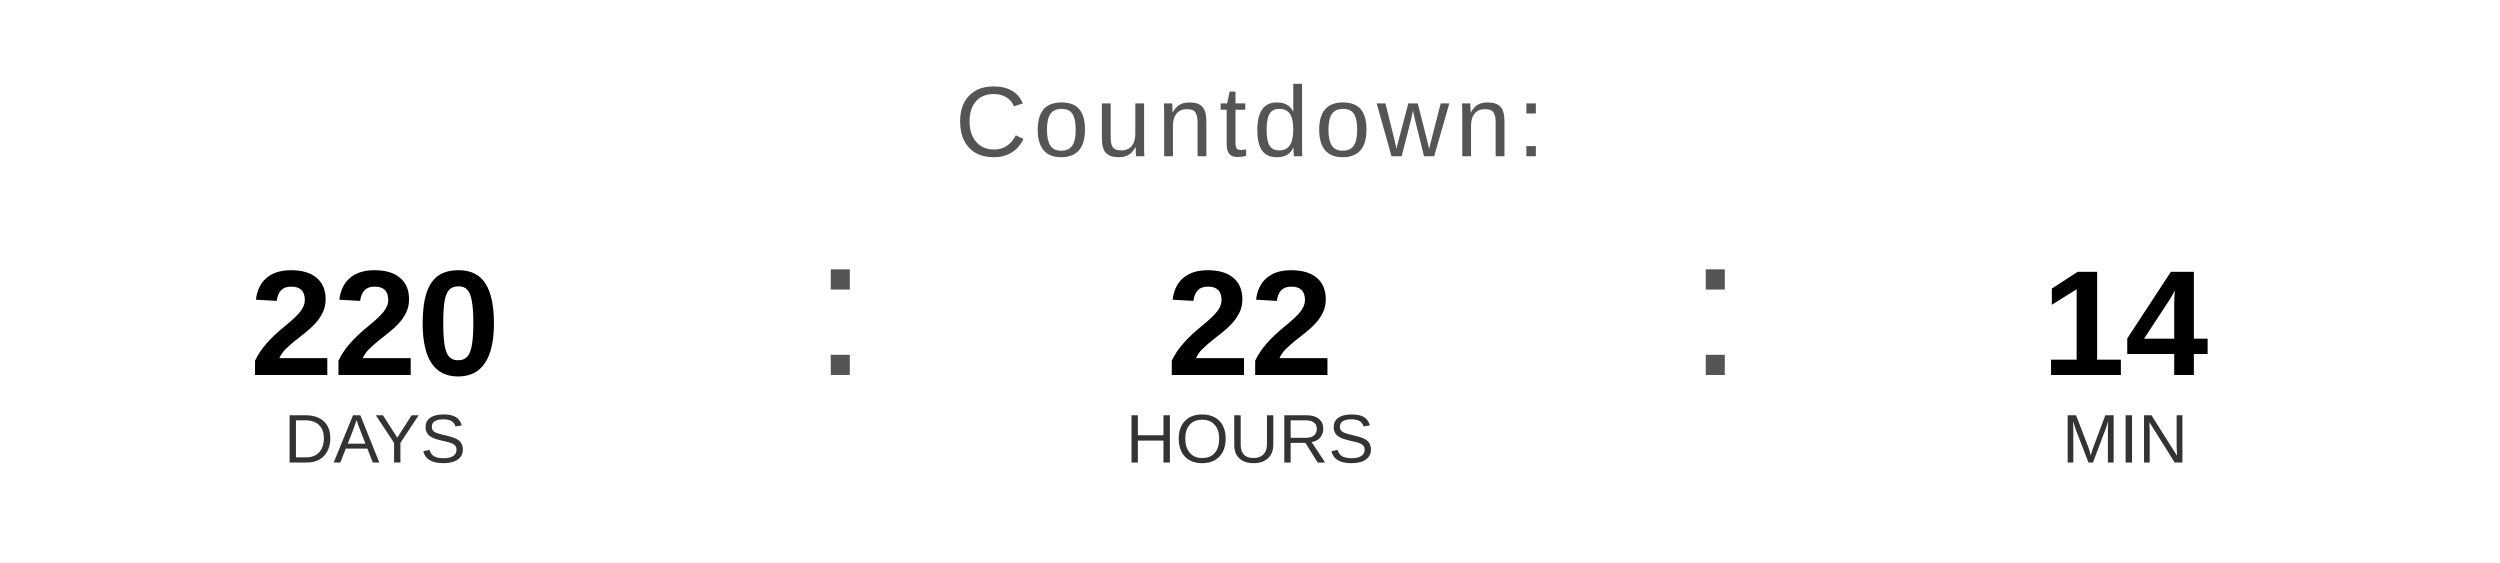
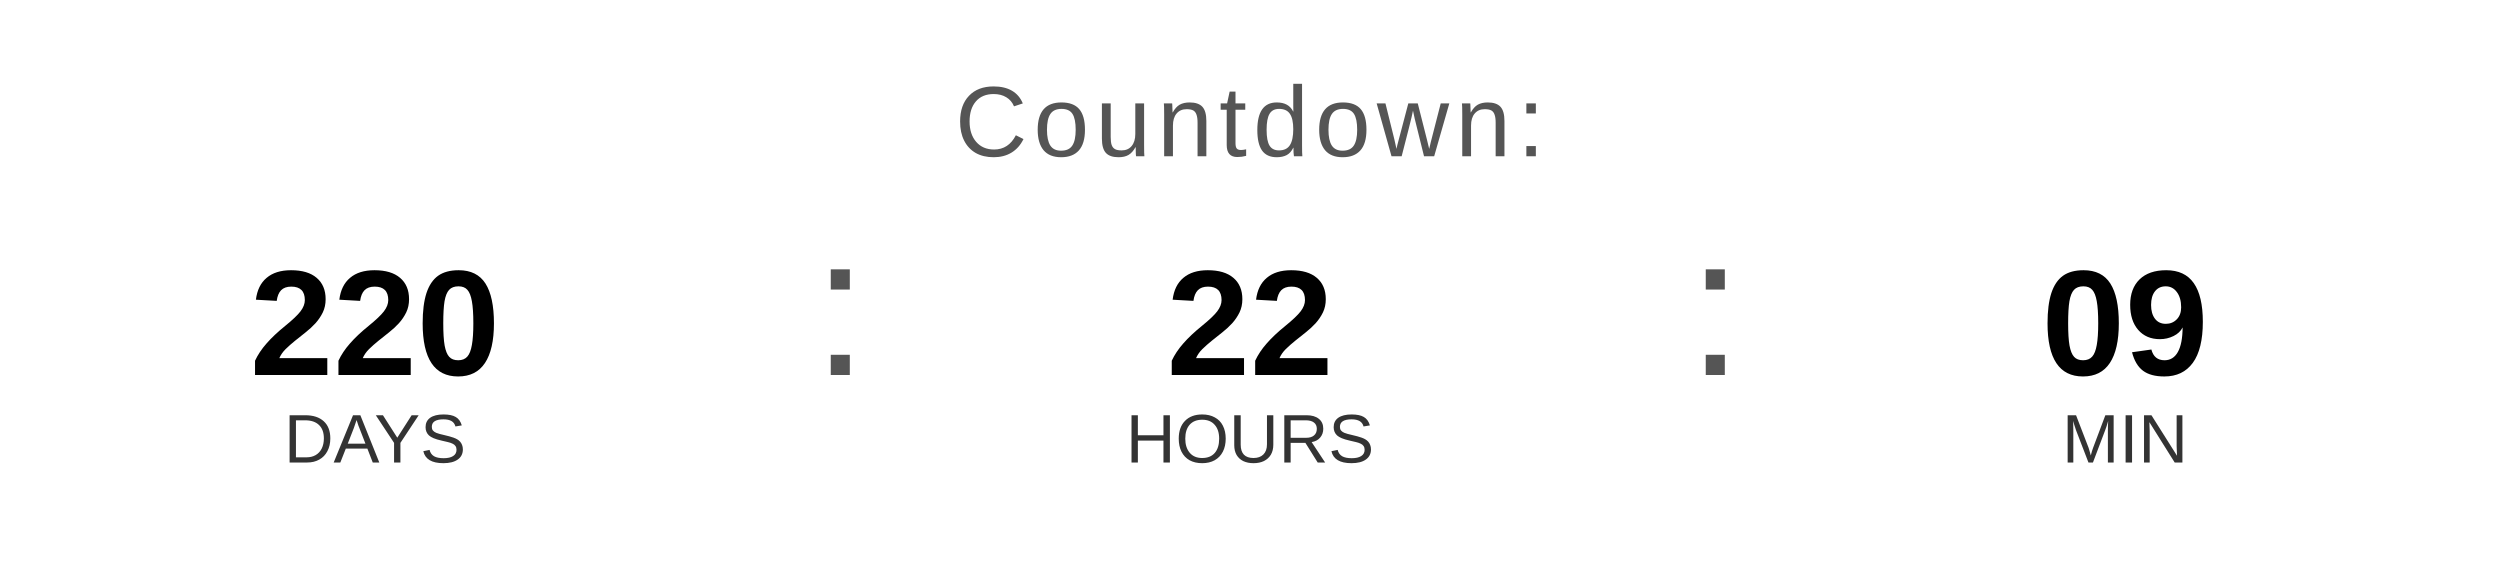
<svg xmlns="http://www.w3.org/2000/svg" width="400" height="90" viewBox="0 0 400 90">
  <text x="200" y="25" font-family="Arial, Helvetica, sans-serif" font-size="16" fill="#555555" text-anchor="middle" letter-spacing="1">
    Countdown:
  </text>
  <text x="60" y="60" font-family="Arial, Helvetica, sans-serif" font-size="24" font-weight="bold" fill="#000000" text-anchor="middle">220</text>
  <text x="60" y="74" font-family="Arial, Helvetica, sans-serif" font-size="11" fill="#333333" text-anchor="middle">DAYS</text>
  <text x="130" y="60" font-family="Arial, sans-serif" font-size="32" fill="#555555">:</text>
  <text x="200" y="60" font-family="Arial, Helvetica, sans-serif" font-size="24" font-weight="bold" fill="#000000" text-anchor="middle">22</text>
  <text x="200" y="74" font-family="Arial, Helvetica, sans-serif" font-size="11" fill="#333333" text-anchor="middle">HOURS</text>
  <text x="270" y="60" font-family="Arial, sans-serif" font-size="32" fill="#555555">:</text>
-   <text x="340" y="60" font-family="Arial, Helvetica, sans-serif" font-size="24" font-weight="bold" fill="#000000" text-anchor="middle">14</text>
+   <text x="340" y="60" font-family="Arial, Helvetica, sans-serif" font-size="24" font-weight="bold" fill="#000000" text-anchor="middle">09</text>
  <text x="340" y="74" font-family="Arial, Helvetica, sans-serif" font-size="11" fill="#333333" text-anchor="middle">MIN</text>
</svg>
